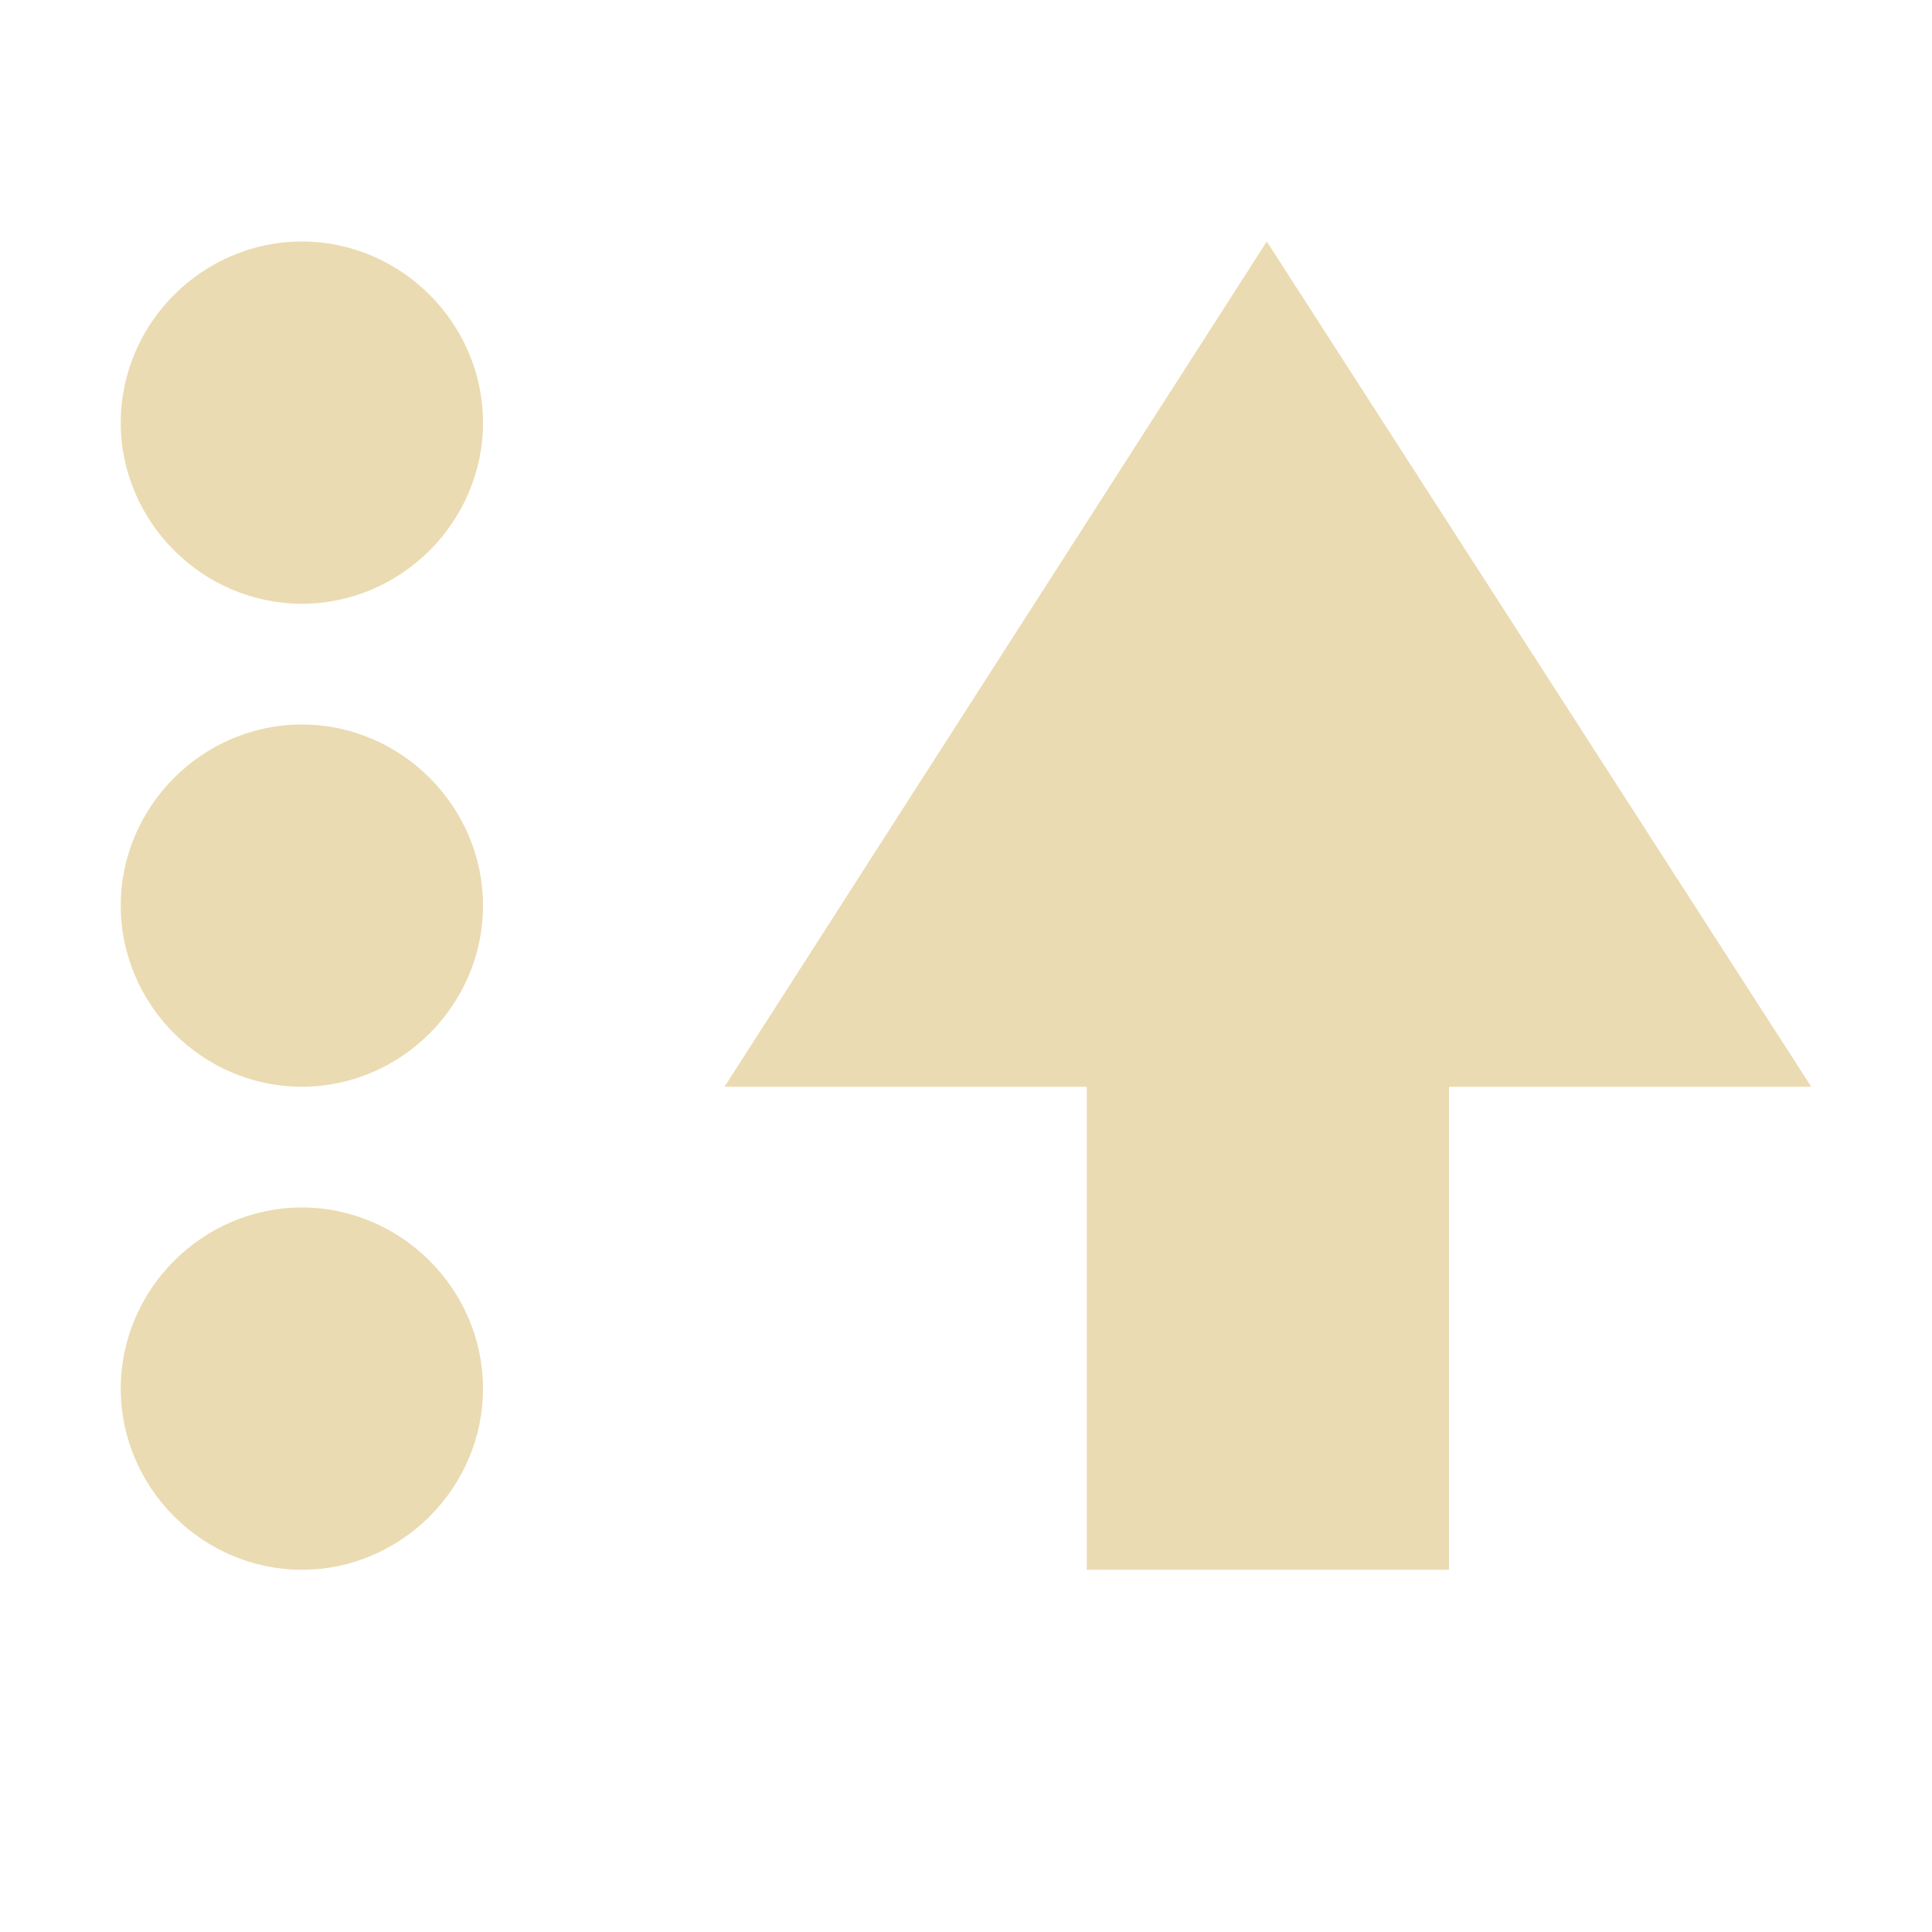
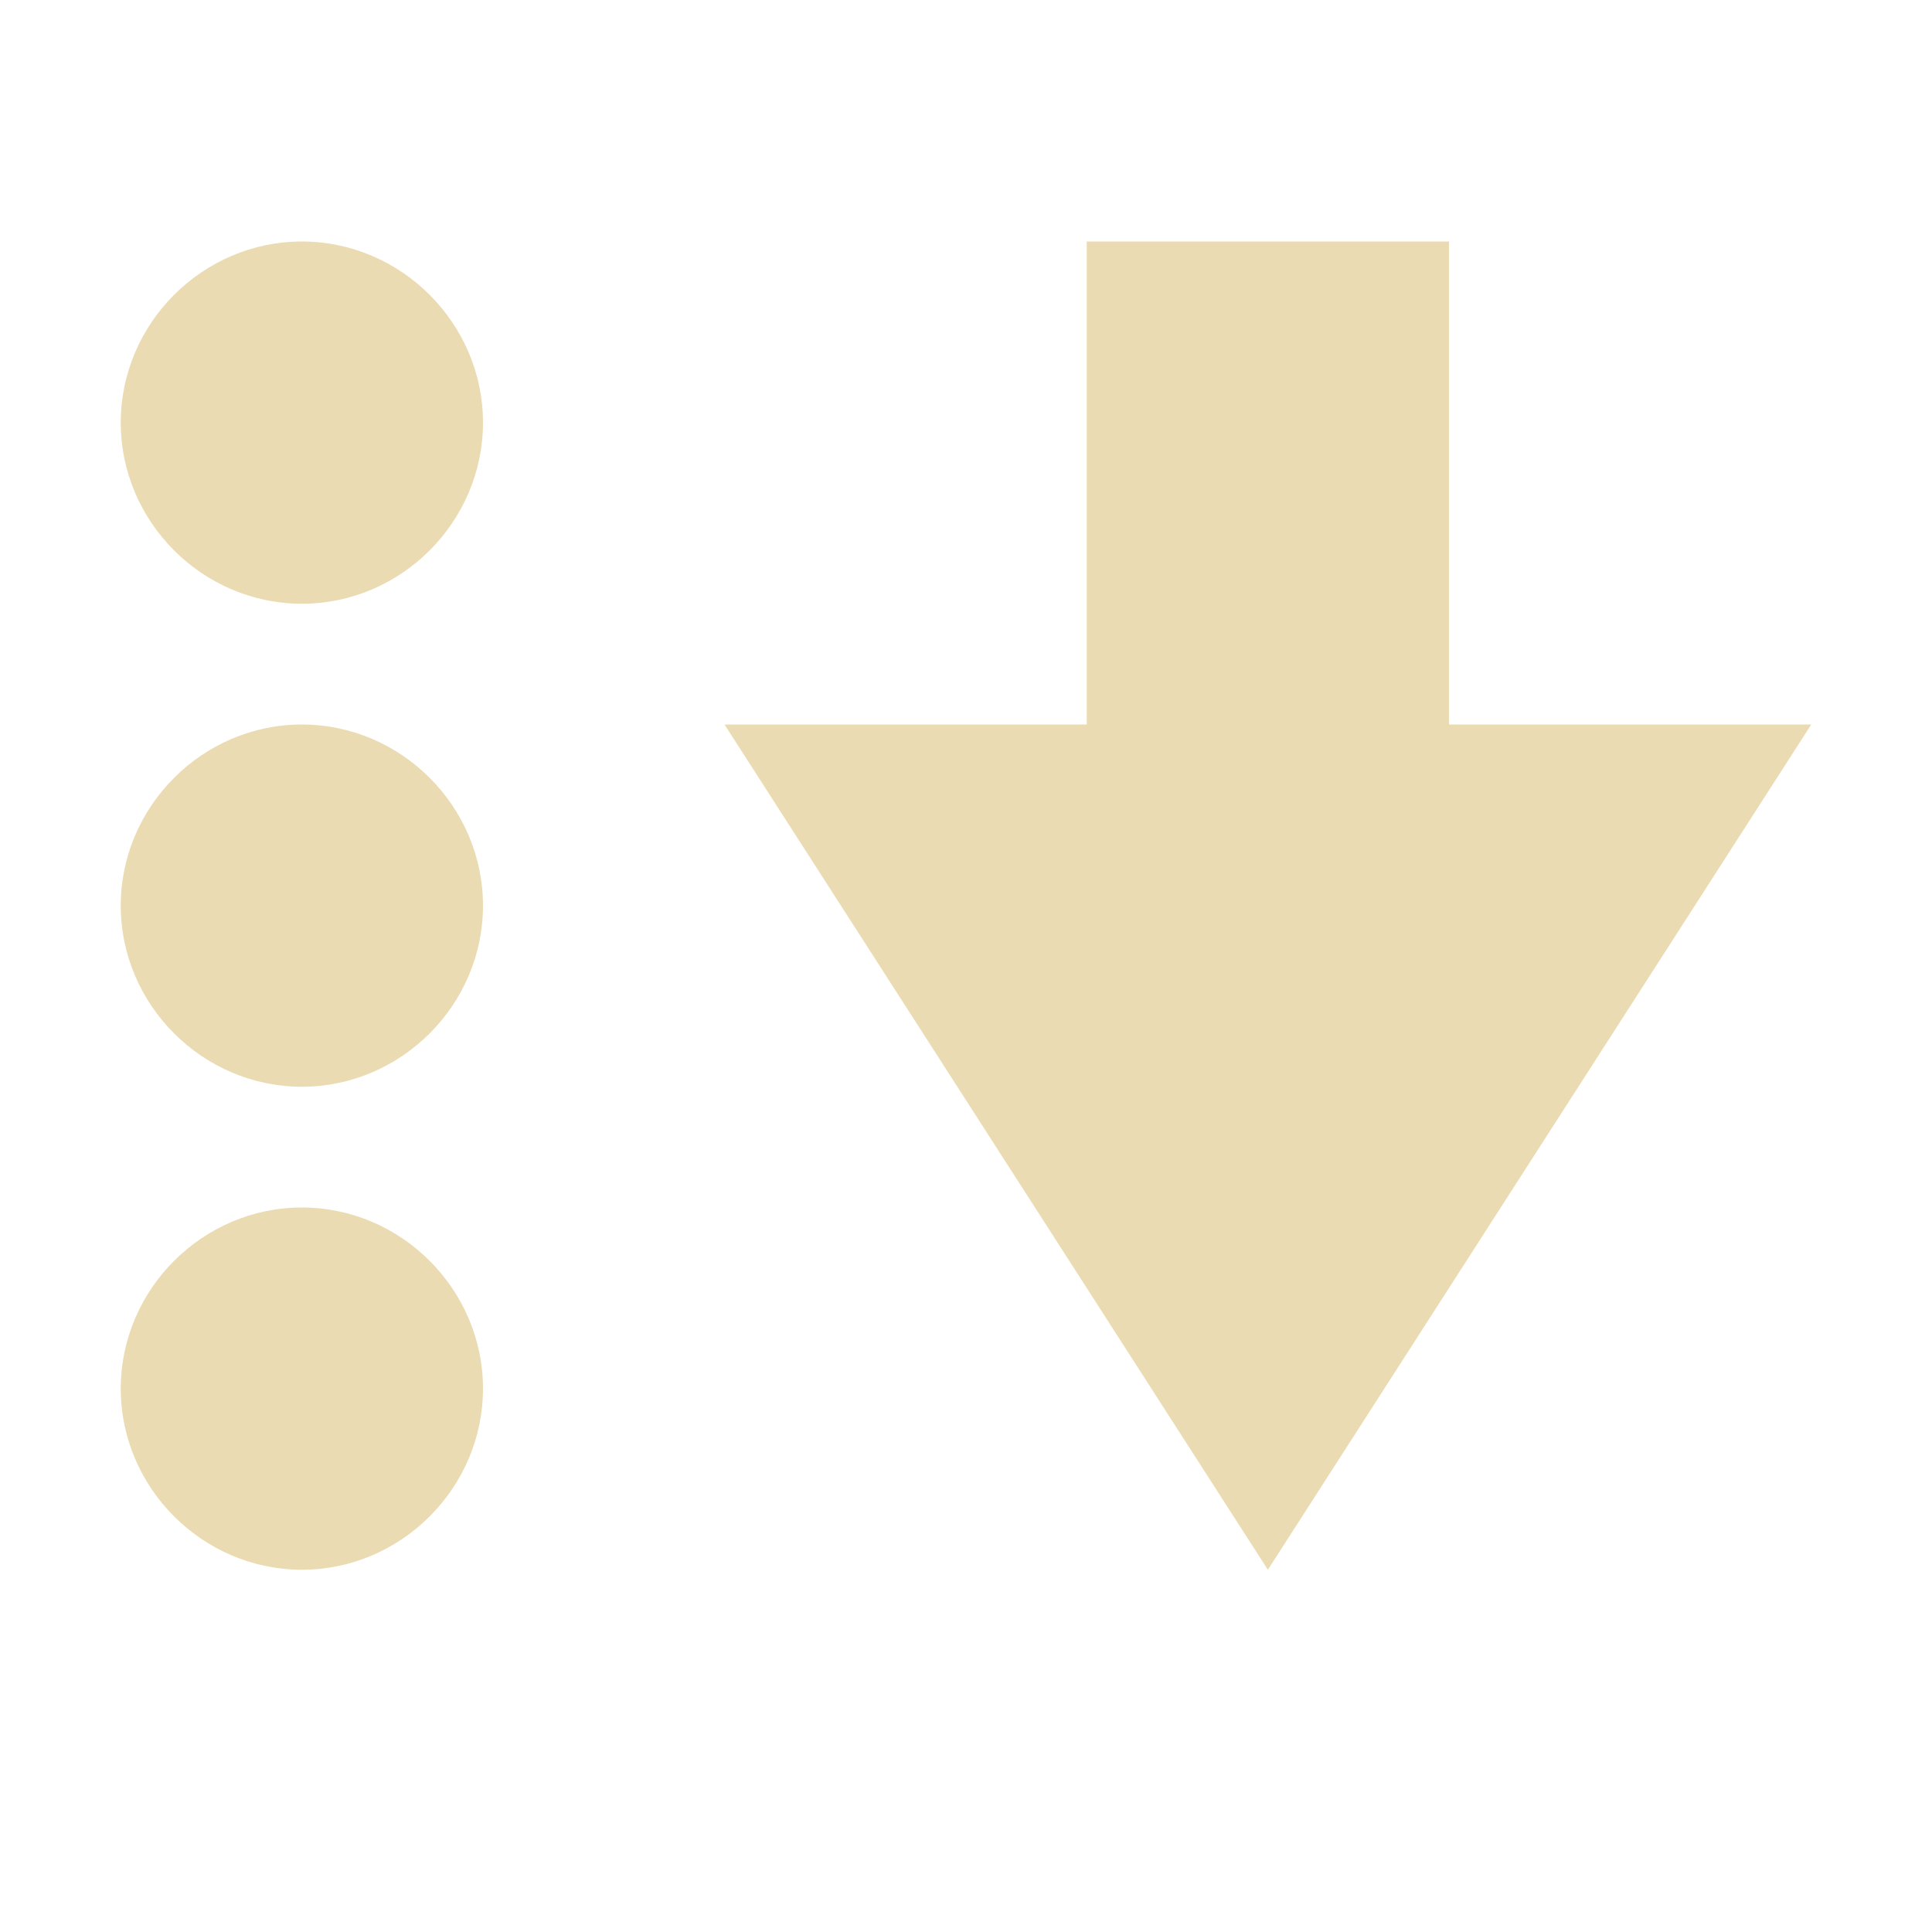
<svg xmlns="http://www.w3.org/2000/svg" width="16" height="16" version="1.1" viewBox="0 0 16 16">
  <defs>
    <style type="text/css">.ColorScheme-Text { color:#ebdbb2; } .ColorScheme-Highlight { color:#458588; }</style>
  </defs>
-   <path class="ColorScheme-Text" d="m2.5 2c-0.822 0-1.5 0.678-1.5 1.5s0.678 1.5 1.5 1.5 1.5-0.678 1.5-1.5-0.678-1.5-1.5-1.5zm7.991 0-4.491 7h3v4h3v-4h3zm-7.991 4c-0.822 0-1.5 0.678-1.5 1.5s0.678 1.5 1.5 1.5 1.5-0.678 1.5-1.5-0.678-1.5-1.5-1.5zm0 4c-0.822 0-1.5 0.678-1.5 1.5s0.678 1.5 1.5 1.5 1.5-0.678 1.5-1.5-0.678-1.5-1.5-1.5z" fill="currentColor" />
+   <path class="ColorScheme-Text" d="m2.5 2c-0.822 0-1.5 0.678-1.5 1.5s0.678 1.5 1.5 1.5 1.5-0.678 1.5-1.5-0.678-1.5-1.5-1.5zm6.5 0v4h-3l4.5 7 4.5-7h-3v-4zm-6.5 4c-0.822 0-1.5 0.678-1.5 1.5s0.678 1.5 1.5 1.5 1.5-0.678 1.5-1.5-0.678-1.5-1.5-1.5zm0 4c-0.822 0-1.5 0.678-1.5 1.5s0.678 1.5 1.5 1.5 1.5-0.678 1.5-1.5-0.678-1.5-1.5-1.5z" fill="currentColor" />
</svg>
